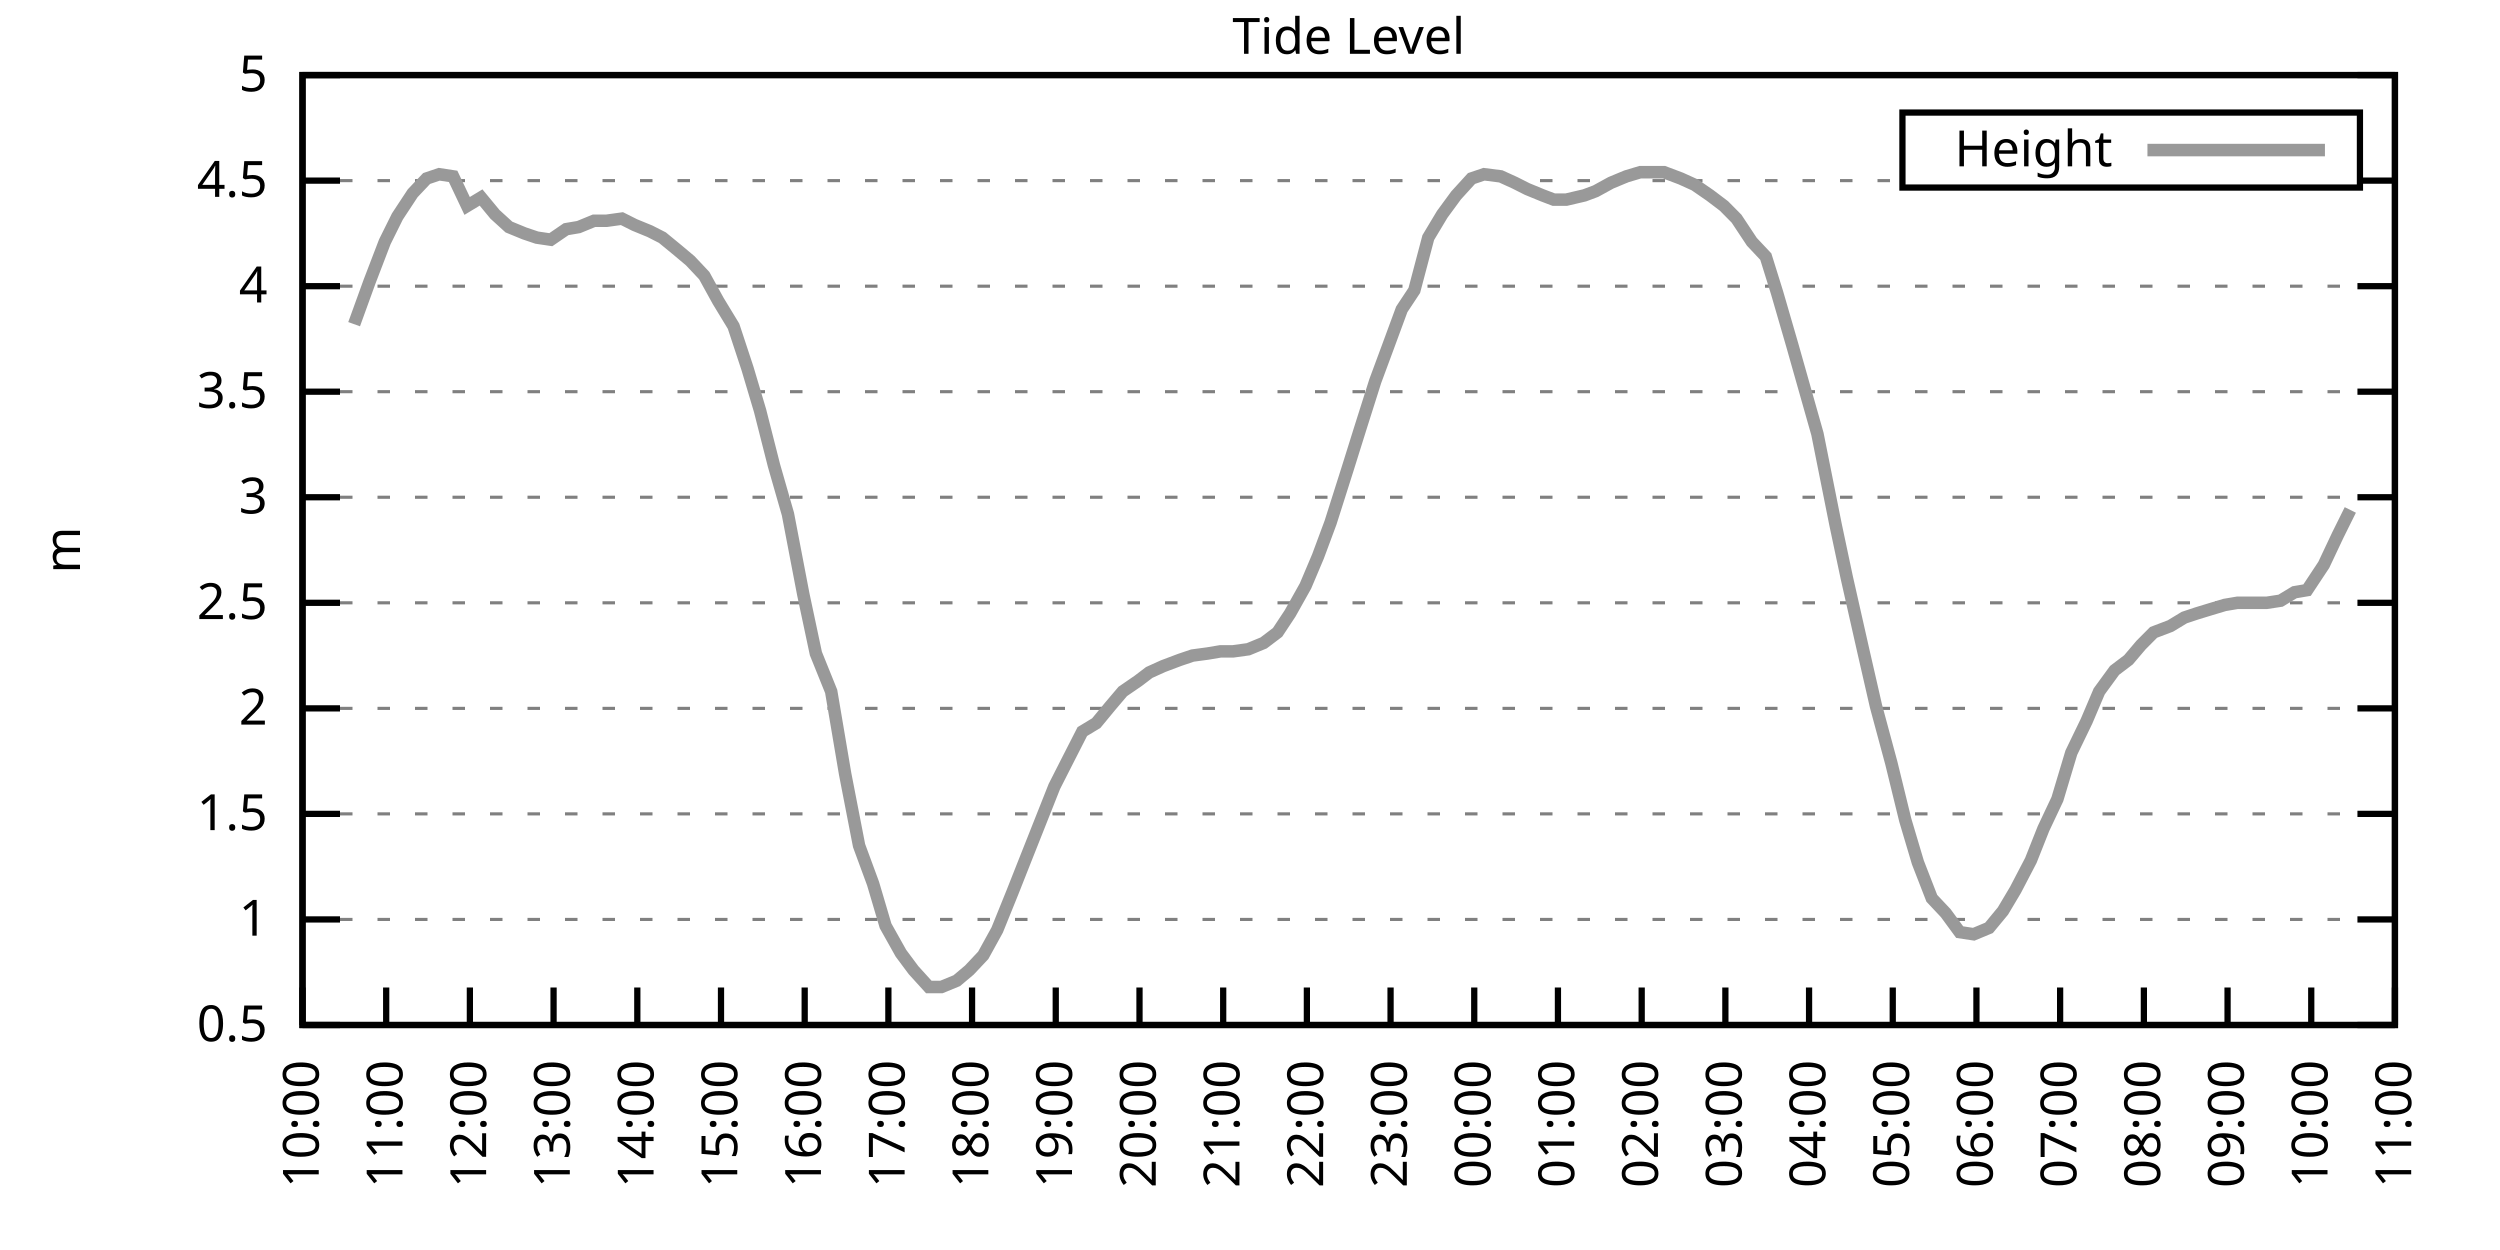
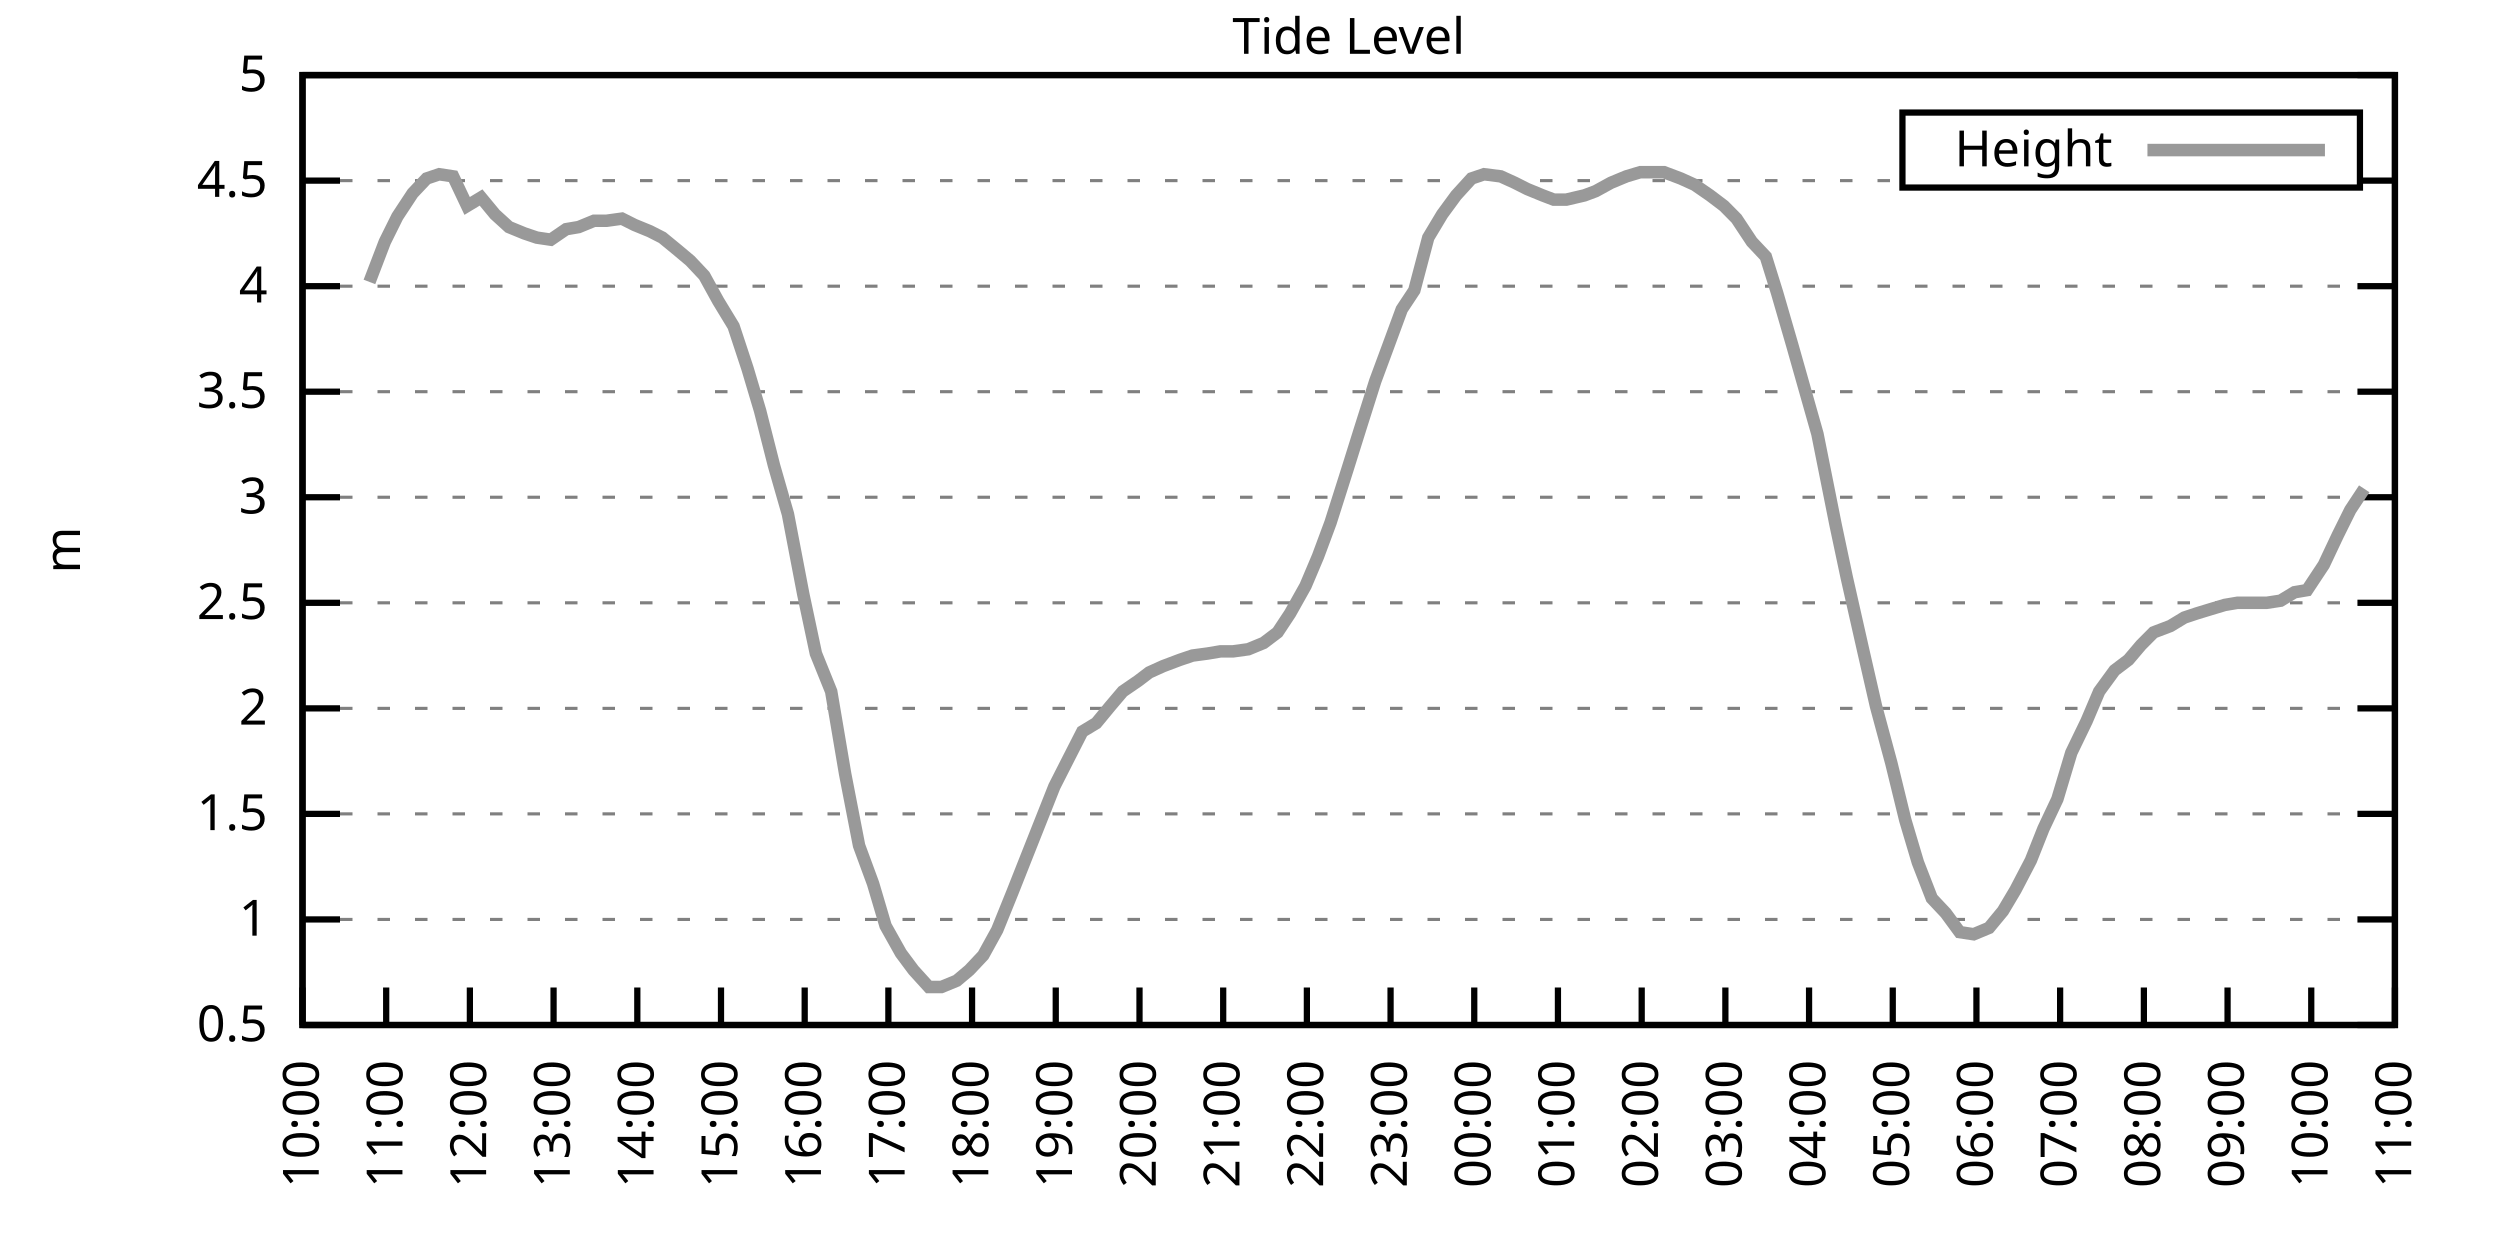
<svg xmlns="http://www.w3.org/2000/svg" xmlns:xlink="http://www.w3.org/1999/xlink" width="400" height="200" viewBox="0 0 400 200">
  <g id="gnuplot_canvas">
    <rect x="0" y="0" width="400" height="200" fill="none" />
    <defs>
      <circle id="gpDot" r="0.5" stroke-width="0.5" stroke="currentColor" />
      <path id="gpPt0" stroke-width="0.333" stroke="currentColor" d="M-1,0 h2 M0,-1 v2" />
      <path id="gpPt1" stroke-width="0.333" stroke="currentColor" d="M-1,-1 L1,1 M1,-1 L-1,1" />
      <path id="gpPt2" stroke-width="0.333" stroke="currentColor" d="M-1,0 L1,0 M0,-1 L0,1 M-1,-1 L1,1 M-1,1 L1,-1" />
      <rect id="gpPt3" stroke-width="0.333" stroke="currentColor" x="-1" y="-1" width="2" height="2" />
      <rect id="gpPt4" stroke-width="0.333" stroke="currentColor" fill="currentColor" x="-1" y="-1" width="2" height="2" />
      <circle id="gpPt5" stroke-width="0.333" stroke="currentColor" cx="0" cy="0" r="1" />
      <use xlink:href="#gpPt5" id="gpPt6" fill="currentColor" stroke="none" />
      <path id="gpPt7" stroke-width="0.333" stroke="currentColor" d="M0,-1.33 L-1.33,0.67 L1.33,0.67 z" />
      <use xlink:href="#gpPt7" id="gpPt8" fill="currentColor" stroke="none" />
      <use xlink:href="#gpPt7" id="gpPt9" stroke="currentColor" transform="rotate(180)" />
      <use xlink:href="#gpPt9" id="gpPt10" fill="currentColor" stroke="none" />
      <use xlink:href="#gpPt3" id="gpPt11" stroke="currentColor" transform="rotate(45)" />
      <use xlink:href="#gpPt11" id="gpPt12" fill="currentColor" stroke="none" />
      <path id="gpPt13" stroke-width="0.333" stroke="currentColor" d="M0,1.330 L1.265,0.411 L0.782,-1.067 L-0.782,-1.076 L-1.265,0.411 z" />
      <use xlink:href="#gpPt13" id="gpPt14" fill="currentColor" stroke="none" />
      <filter id="textbox" filterUnits="objectBoundingBox" x="0" y="0" height="1" width="1">
        <feFlood flood-color="white" flood-opacity="1" result="bgnd" />
        <feComposite in="SourceGraphic" in2="bgnd" operator="atop" />
      </filter>
      <filter id="greybox" filterUnits="objectBoundingBox" x="0" y="0" height="1" width="1">
        <feFlood flood-color="lightgrey" flood-opacity="1" result="grey" />
        <feComposite in="SourceGraphic" in2="grey" operator="atop" />
      </filter>
    </defs>
    <g fill="none" color="white" stroke="currentColor" stroke-width="1.00" stroke-linecap="butt" stroke-linejoin="miter">
</g>
    <g fill="none" color="black" stroke="currentColor" stroke-width="1.00" stroke-linecap="butt" stroke-linejoin="miter">
      <g stroke="none" shape-rendering="crispEdges">
        <polygon fill="rgb(255, 255, 255)" points="48.40,164.00 383.18,164.00 383.18,12.02 48.40,12.02 " />
      </g>
    </g>
    <g fill="none" color="black" stroke="currentColor" stroke-width="1.00" stroke-linecap="butt" stroke-linejoin="miter">
</g>
    <g fill="none" color="black" stroke="black" stroke-width="0.50" stroke-linecap="butt" stroke-linejoin="miter">
</g>
    <g fill="none" color="gray" stroke="currentColor" stroke-width="0.50" stroke-linecap="butt" stroke-linejoin="miter">
      <path stroke="gray" stroke-dasharray="2,4" class="gridline" d="M48.40,164.00 L383.19,164.00  " />
    </g>
    <g fill="none" color="gray" stroke="gray" stroke-width="1.00" stroke-linecap="butt" stroke-linejoin="miter">
</g>
    <g fill="none" color="black" stroke="currentColor" stroke-width="1.00" stroke-linecap="butt" stroke-linejoin="miter">
      <path stroke="black" d="M48.40,164.00 L54.40,164.00 M383.19,164.00 L377.19,164.00  " />
      <g transform="translate(42.80,166.60)" stroke="none" fill="black" font-family="Sans" font-size="8.00" text-anchor="end">
        <text>
          <tspan font-family="Sans"> 0.5</tspan>
        </text>
      </g>
    </g>
    <g fill="none" color="black" stroke="currentColor" stroke-width="1.00" stroke-linecap="butt" stroke-linejoin="miter">
</g>
    <g fill="none" color="black" stroke="black" stroke-width="0.50" stroke-linecap="butt" stroke-linejoin="miter">
</g>
    <g fill="none" color="gray" stroke="currentColor" stroke-width="0.50" stroke-linecap="butt" stroke-linejoin="miter">
      <path stroke="gray" stroke-dasharray="2,4" class="gridline" d="M48.40,147.11 L383.19,147.11  " />
    </g>
    <g fill="none" color="gray" stroke="gray" stroke-width="1.00" stroke-linecap="butt" stroke-linejoin="miter">
</g>
    <g fill="none" color="black" stroke="currentColor" stroke-width="1.00" stroke-linecap="butt" stroke-linejoin="miter">
      <path stroke="black" d="M48.40,147.11 L54.40,147.11 M383.19,147.11 L377.19,147.11  " />
      <g transform="translate(42.80,149.71)" stroke="none" fill="black" font-family="Sans" font-size="8.00" text-anchor="end">
        <text>
          <tspan font-family="Sans"> 1</tspan>
        </text>
      </g>
    </g>
    <g fill="none" color="black" stroke="currentColor" stroke-width="1.00" stroke-linecap="butt" stroke-linejoin="miter">
</g>
    <g fill="none" color="black" stroke="black" stroke-width="0.50" stroke-linecap="butt" stroke-linejoin="miter">
</g>
    <g fill="none" color="gray" stroke="currentColor" stroke-width="0.50" stroke-linecap="butt" stroke-linejoin="miter">
      <path stroke="gray" stroke-dasharray="2,4" class="gridline" d="M48.40,130.22 L383.19,130.22  " />
    </g>
    <g fill="none" color="gray" stroke="gray" stroke-width="1.00" stroke-linecap="butt" stroke-linejoin="miter">
</g>
    <g fill="none" color="black" stroke="currentColor" stroke-width="1.00" stroke-linecap="butt" stroke-linejoin="miter">
      <path stroke="black" d="M48.40,130.22 L54.40,130.22 M383.19,130.22 L377.19,130.22  " />
      <g transform="translate(42.80,132.82)" stroke="none" fill="black" font-family="Sans" font-size="8.00" text-anchor="end">
        <text>
          <tspan font-family="Sans"> 1.5</tspan>
        </text>
      </g>
    </g>
    <g fill="none" color="black" stroke="currentColor" stroke-width="1.00" stroke-linecap="butt" stroke-linejoin="miter">
</g>
    <g fill="none" color="black" stroke="black" stroke-width="0.50" stroke-linecap="butt" stroke-linejoin="miter">
</g>
    <g fill="none" color="gray" stroke="currentColor" stroke-width="0.50" stroke-linecap="butt" stroke-linejoin="miter">
      <path stroke="gray" stroke-dasharray="2,4" class="gridline" d="M48.40,113.34 L383.19,113.34  " />
    </g>
    <g fill="none" color="gray" stroke="gray" stroke-width="1.00" stroke-linecap="butt" stroke-linejoin="miter">
</g>
    <g fill="none" color="black" stroke="currentColor" stroke-width="1.00" stroke-linecap="butt" stroke-linejoin="miter">
      <path stroke="black" d="M48.40,113.34 L54.40,113.34 M383.19,113.34 L377.19,113.34  " />
      <g transform="translate(42.80,115.94)" stroke="none" fill="black" font-family="Sans" font-size="8.00" text-anchor="end">
        <text>
          <tspan font-family="Sans"> 2</tspan>
        </text>
      </g>
    </g>
    <g fill="none" color="black" stroke="currentColor" stroke-width="1.00" stroke-linecap="butt" stroke-linejoin="miter">
</g>
    <g fill="none" color="black" stroke="black" stroke-width="0.50" stroke-linecap="butt" stroke-linejoin="miter">
</g>
    <g fill="none" color="gray" stroke="currentColor" stroke-width="0.50" stroke-linecap="butt" stroke-linejoin="miter">
      <path stroke="gray" stroke-dasharray="2,4" class="gridline" d="M48.40,96.45 L383.19,96.45  " />
    </g>
    <g fill="none" color="gray" stroke="gray" stroke-width="1.00" stroke-linecap="butt" stroke-linejoin="miter">
</g>
    <g fill="none" color="black" stroke="currentColor" stroke-width="1.00" stroke-linecap="butt" stroke-linejoin="miter">
      <path stroke="black" d="M48.40,96.45 L54.40,96.45 M383.19,96.45 L377.19,96.45  " />
      <g transform="translate(42.80,99.05)" stroke="none" fill="black" font-family="Sans" font-size="8.00" text-anchor="end">
        <text>
          <tspan font-family="Sans"> 2.5</tspan>
        </text>
      </g>
    </g>
    <g fill="none" color="black" stroke="currentColor" stroke-width="1.00" stroke-linecap="butt" stroke-linejoin="miter">
</g>
    <g fill="none" color="black" stroke="black" stroke-width="0.50" stroke-linecap="butt" stroke-linejoin="miter">
</g>
    <g fill="none" color="gray" stroke="currentColor" stroke-width="0.50" stroke-linecap="butt" stroke-linejoin="miter">
      <path stroke="gray" stroke-dasharray="2,4" class="gridline" d="M48.40,79.56 L383.19,79.56  " />
    </g>
    <g fill="none" color="gray" stroke="gray" stroke-width="1.00" stroke-linecap="butt" stroke-linejoin="miter">
</g>
    <g fill="none" color="black" stroke="currentColor" stroke-width="1.00" stroke-linecap="butt" stroke-linejoin="miter">
      <path stroke="black" d="M48.40,79.56 L54.40,79.56 M383.19,79.56 L377.19,79.56  " />
      <g transform="translate(42.80,82.16)" stroke="none" fill="black" font-family="Sans" font-size="8.00" text-anchor="end">
        <text>
          <tspan font-family="Sans"> 3</tspan>
        </text>
      </g>
    </g>
    <g fill="none" color="black" stroke="currentColor" stroke-width="1.00" stroke-linecap="butt" stroke-linejoin="miter">
</g>
    <g fill="none" color="black" stroke="black" stroke-width="0.50" stroke-linecap="butt" stroke-linejoin="miter">
</g>
    <g fill="none" color="gray" stroke="currentColor" stroke-width="0.50" stroke-linecap="butt" stroke-linejoin="miter">
      <path stroke="gray" stroke-dasharray="2,4" class="gridline" d="M48.40,62.67 L383.19,62.67  " />
    </g>
    <g fill="none" color="gray" stroke="gray" stroke-width="1.00" stroke-linecap="butt" stroke-linejoin="miter">
</g>
    <g fill="none" color="black" stroke="currentColor" stroke-width="1.00" stroke-linecap="butt" stroke-linejoin="miter">
      <path stroke="black" d="M48.40,62.67 L54.40,62.67 M383.19,62.67 L377.19,62.67  " />
      <g transform="translate(42.80,65.27)" stroke="none" fill="black" font-family="Sans" font-size="8.00" text-anchor="end">
        <text>
          <tspan font-family="Sans"> 3.5</tspan>
        </text>
      </g>
    </g>
    <g fill="none" color="black" stroke="currentColor" stroke-width="1.00" stroke-linecap="butt" stroke-linejoin="miter">
</g>
    <g fill="none" color="black" stroke="black" stroke-width="0.50" stroke-linecap="butt" stroke-linejoin="miter">
</g>
    <g fill="none" color="gray" stroke="currentColor" stroke-width="0.50" stroke-linecap="butt" stroke-linejoin="miter">
      <path stroke="gray" stroke-dasharray="2,4" class="gridline" d="M48.40,45.79 L383.19,45.79  " />
    </g>
    <g fill="none" color="gray" stroke="gray" stroke-width="1.00" stroke-linecap="butt" stroke-linejoin="miter">
</g>
    <g fill="none" color="black" stroke="currentColor" stroke-width="1.00" stroke-linecap="butt" stroke-linejoin="miter">
      <path stroke="black" d="M48.40,45.79 L54.40,45.79 M383.19,45.79 L377.19,45.79  " />
      <g transform="translate(42.80,48.39)" stroke="none" fill="black" font-family="Sans" font-size="8.00" text-anchor="end">
        <text>
          <tspan font-family="Sans"> 4</tspan>
        </text>
      </g>
    </g>
    <g fill="none" color="black" stroke="currentColor" stroke-width="1.00" stroke-linecap="butt" stroke-linejoin="miter">
</g>
    <g fill="none" color="black" stroke="black" stroke-width="0.50" stroke-linecap="butt" stroke-linejoin="miter">
</g>
    <g fill="none" color="gray" stroke="currentColor" stroke-width="0.50" stroke-linecap="butt" stroke-linejoin="miter">
      <path stroke="gray" stroke-dasharray="2,4" class="gridline" d="M48.40,28.90 L304.39,28.90 M377.59,28.90 L383.19,28.90  " />
    </g>
    <g fill="none" color="gray" stroke="gray" stroke-width="1.00" stroke-linecap="butt" stroke-linejoin="miter">
</g>
    <g fill="none" color="black" stroke="currentColor" stroke-width="1.00" stroke-linecap="butt" stroke-linejoin="miter">
      <path stroke="black" d="M48.40,28.90 L54.40,28.90 M383.19,28.90 L377.19,28.90  " />
      <g transform="translate(42.80,31.50)" stroke="none" fill="black" font-family="Sans" font-size="8.00" text-anchor="end">
        <text>
          <tspan font-family="Sans"> 4.5</tspan>
        </text>
      </g>
    </g>
    <g fill="none" color="black" stroke="currentColor" stroke-width="1.00" stroke-linecap="butt" stroke-linejoin="miter">
</g>
    <g fill="none" color="black" stroke="black" stroke-width="0.50" stroke-linecap="butt" stroke-linejoin="miter">
</g>
    <g fill="none" color="gray" stroke="currentColor" stroke-width="0.50" stroke-linecap="butt" stroke-linejoin="miter">
      <path stroke="gray" stroke-dasharray="2,4" class="gridline" d="M48.40,12.01 L383.19,12.01  " />
    </g>
    <g fill="none" color="gray" stroke="gray" stroke-width="1.00" stroke-linecap="butt" stroke-linejoin="miter">
</g>
    <g fill="none" color="black" stroke="currentColor" stroke-width="1.00" stroke-linecap="butt" stroke-linejoin="miter">
      <path stroke="black" d="M48.40,12.01 L54.40,12.01 M383.19,12.01 L377.19,12.01  " />
      <g transform="translate(42.80,14.61)" stroke="none" fill="black" font-family="Sans" font-size="8.00" text-anchor="end">
        <text>
          <tspan font-family="Sans"> 5</tspan>
        </text>
      </g>
    </g>
    <g fill="none" color="black" stroke="currentColor" stroke-width="1.00" stroke-linecap="butt" stroke-linejoin="miter">
      <path stroke="black" d="M48.40,164.00 L48.40,158.00  " />
      <g transform="translate(51.00,169.60) rotate(270.00)" stroke="none" fill="black" font-family="Sans" font-size="8.00" text-anchor="end">
        <text>
          <tspan font-family="Sans">10:00</tspan>
        </text>
      </g>
    </g>
    <g fill="none" color="black" stroke="currentColor" stroke-width="1.00" stroke-linecap="butt" stroke-linejoin="miter">
      <path stroke="black" d="M61.79,164.00 L61.79,158.00  " />
      <g transform="translate(64.39,169.60) rotate(270.00)" stroke="none" fill="black" font-family="Sans" font-size="8.00" text-anchor="end">
        <text>
          <tspan font-family="Sans">11:00</tspan>
        </text>
      </g>
    </g>
    <g fill="none" color="black" stroke="currentColor" stroke-width="1.00" stroke-linecap="butt" stroke-linejoin="miter">
      <path stroke="black" d="M75.18,164.00 L75.18,158.00  " />
      <g transform="translate(77.78,169.60) rotate(270.00)" stroke="none" fill="black" font-family="Sans" font-size="8.00" text-anchor="end">
        <text>
          <tspan font-family="Sans">12:00</tspan>
        </text>
      </g>
    </g>
    <g fill="none" color="black" stroke="currentColor" stroke-width="1.00" stroke-linecap="butt" stroke-linejoin="miter">
      <path stroke="black" d="M88.57,164.00 L88.57,158.00  " />
      <g transform="translate(91.17,169.60) rotate(270.00)" stroke="none" fill="black" font-family="Sans" font-size="8.00" text-anchor="end">
        <text>
          <tspan font-family="Sans">13:00</tspan>
        </text>
      </g>
    </g>
    <g fill="none" color="black" stroke="currentColor" stroke-width="1.00" stroke-linecap="butt" stroke-linejoin="miter">
      <path stroke="black" d="M101.97,164.00 L101.97,158.00  " />
      <g transform="translate(104.57,169.60) rotate(270.00)" stroke="none" fill="black" font-family="Sans" font-size="8.00" text-anchor="end">
        <text>
          <tspan font-family="Sans">14:00</tspan>
        </text>
      </g>
    </g>
    <g fill="none" color="black" stroke="currentColor" stroke-width="1.00" stroke-linecap="butt" stroke-linejoin="miter">
      <path stroke="black" d="M115.36,164.00 L115.36,158.00  " />
      <g transform="translate(117.96,169.60) rotate(270.00)" stroke="none" fill="black" font-family="Sans" font-size="8.00" text-anchor="end">
        <text>
          <tspan font-family="Sans">15:00</tspan>
        </text>
      </g>
    </g>
    <g fill="none" color="black" stroke="currentColor" stroke-width="1.00" stroke-linecap="butt" stroke-linejoin="miter">
      <path stroke="black" d="M128.75,164.00 L128.75,158.00  " />
      <g transform="translate(131.35,169.60) rotate(270.00)" stroke="none" fill="black" font-family="Sans" font-size="8.00" text-anchor="end">
        <text>
          <tspan font-family="Sans">16:00</tspan>
        </text>
      </g>
    </g>
    <g fill="none" color="black" stroke="currentColor" stroke-width="1.00" stroke-linecap="butt" stroke-linejoin="miter">
      <path stroke="black" d="M142.14,164.00 L142.14,158.00  " />
      <g transform="translate(144.74,169.60) rotate(270.00)" stroke="none" fill="black" font-family="Sans" font-size="8.00" text-anchor="end">
        <text>
          <tspan font-family="Sans">17:00</tspan>
        </text>
      </g>
    </g>
    <g fill="none" color="black" stroke="currentColor" stroke-width="1.00" stroke-linecap="butt" stroke-linejoin="miter">
      <path stroke="black" d="M155.53,164.00 L155.53,158.00  " />
      <g transform="translate(158.13,169.60) rotate(270.00)" stroke="none" fill="black" font-family="Sans" font-size="8.00" text-anchor="end">
        <text>
          <tspan font-family="Sans">18:00</tspan>
        </text>
      </g>
    </g>
    <g fill="none" color="black" stroke="currentColor" stroke-width="1.00" stroke-linecap="butt" stroke-linejoin="miter">
      <path stroke="black" d="M168.92,164.00 L168.92,158.00  " />
      <g transform="translate(171.52,169.60) rotate(270.00)" stroke="none" fill="black" font-family="Sans" font-size="8.00" text-anchor="end">
        <text>
          <tspan font-family="Sans">19:00</tspan>
        </text>
      </g>
    </g>
    <g fill="none" color="black" stroke="currentColor" stroke-width="1.00" stroke-linecap="butt" stroke-linejoin="miter">
      <path stroke="black" d="M182.32,164.00 L182.32,158.00  " />
      <g transform="translate(184.92,169.60) rotate(270.00)" stroke="none" fill="black" font-family="Sans" font-size="8.00" text-anchor="end">
        <text>
          <tspan font-family="Sans">20:00</tspan>
        </text>
      </g>
    </g>
    <g fill="none" color="black" stroke="currentColor" stroke-width="1.00" stroke-linecap="butt" stroke-linejoin="miter">
      <path stroke="black" d="M195.71,164.00 L195.71,158.00  " />
      <g transform="translate(198.31,169.60) rotate(270.00)" stroke="none" fill="black" font-family="Sans" font-size="8.00" text-anchor="end">
        <text>
          <tspan font-family="Sans">21:00</tspan>
        </text>
      </g>
    </g>
    <g fill="none" color="black" stroke="currentColor" stroke-width="1.00" stroke-linecap="butt" stroke-linejoin="miter">
      <path stroke="black" d="M209.10,164.00 L209.10,158.00  " />
      <g transform="translate(211.70,169.60) rotate(270.00)" stroke="none" fill="black" font-family="Sans" font-size="8.00" text-anchor="end">
        <text>
          <tspan font-family="Sans">22:00</tspan>
        </text>
      </g>
    </g>
    <g fill="none" color="black" stroke="currentColor" stroke-width="1.00" stroke-linecap="butt" stroke-linejoin="miter">
      <path stroke="black" d="M222.49,164.00 L222.49,158.00  " />
      <g transform="translate(225.09,169.60) rotate(270.00)" stroke="none" fill="black" font-family="Sans" font-size="8.00" text-anchor="end">
        <text>
          <tspan font-family="Sans">23:00</tspan>
        </text>
      </g>
    </g>
    <g fill="none" color="black" stroke="currentColor" stroke-width="1.00" stroke-linecap="butt" stroke-linejoin="miter">
      <path stroke="black" d="M235.88,164.00 L235.88,158.00  " />
      <g transform="translate(238.48,169.60) rotate(270.00)" stroke="none" fill="black" font-family="Sans" font-size="8.00" text-anchor="end">
        <text>
          <tspan font-family="Sans">00:00</tspan>
        </text>
      </g>
    </g>
    <g fill="none" color="black" stroke="currentColor" stroke-width="1.00" stroke-linecap="butt" stroke-linejoin="miter">
      <path stroke="black" d="M249.27,164.00 L249.27,158.00  " />
      <g transform="translate(251.87,169.60) rotate(270.00)" stroke="none" fill="black" font-family="Sans" font-size="8.00" text-anchor="end">
        <text>
          <tspan font-family="Sans">01:00</tspan>
        </text>
      </g>
    </g>
    <g fill="none" color="black" stroke="currentColor" stroke-width="1.00" stroke-linecap="butt" stroke-linejoin="miter">
      <path stroke="black" d="M262.67,164.00 L262.67,158.00  " />
      <g transform="translate(265.27,169.60) rotate(270.00)" stroke="none" fill="black" font-family="Sans" font-size="8.00" text-anchor="end">
        <text>
          <tspan font-family="Sans">02:00</tspan>
        </text>
      </g>
    </g>
    <g fill="none" color="black" stroke="currentColor" stroke-width="1.00" stroke-linecap="butt" stroke-linejoin="miter">
      <path stroke="black" d="M276.06,164.00 L276.06,158.00  " />
      <g transform="translate(278.66,169.60) rotate(270.00)" stroke="none" fill="black" font-family="Sans" font-size="8.00" text-anchor="end">
        <text>
          <tspan font-family="Sans">03:00</tspan>
        </text>
      </g>
    </g>
    <g fill="none" color="black" stroke="currentColor" stroke-width="1.00" stroke-linecap="butt" stroke-linejoin="miter">
      <path stroke="black" d="M289.45,164.00 L289.45,158.00  " />
      <g transform="translate(292.05,169.60) rotate(270.00)" stroke="none" fill="black" font-family="Sans" font-size="8.00" text-anchor="end">
        <text>
          <tspan font-family="Sans">04:00</tspan>
        </text>
      </g>
    </g>
    <g fill="none" color="black" stroke="currentColor" stroke-width="1.00" stroke-linecap="butt" stroke-linejoin="miter">
      <path stroke="black" d="M302.84,164.00 L302.84,158.00  " />
      <g transform="translate(305.44,169.60) rotate(270.00)" stroke="none" fill="black" font-family="Sans" font-size="8.00" text-anchor="end">
        <text>
          <tspan font-family="Sans">05:00</tspan>
        </text>
      </g>
    </g>
    <g fill="none" color="black" stroke="currentColor" stroke-width="1.00" stroke-linecap="butt" stroke-linejoin="miter">
      <path stroke="black" d="M316.23,164.00 L316.23,158.00  " />
      <g transform="translate(318.83,169.60) rotate(270.00)" stroke="none" fill="black" font-family="Sans" font-size="8.00" text-anchor="end">
        <text>
          <tspan font-family="Sans">06:00</tspan>
        </text>
      </g>
    </g>
    <g fill="none" color="black" stroke="currentColor" stroke-width="1.00" stroke-linecap="butt" stroke-linejoin="miter">
      <path stroke="black" d="M329.62,164.00 L329.62,158.00  " />
      <g transform="translate(332.22,169.60) rotate(270.00)" stroke="none" fill="black" font-family="Sans" font-size="8.00" text-anchor="end">
        <text>
          <tspan font-family="Sans">07:00</tspan>
        </text>
      </g>
    </g>
    <g fill="none" color="black" stroke="currentColor" stroke-width="1.00" stroke-linecap="butt" stroke-linejoin="miter">
      <path stroke="black" d="M343.02,164.00 L343.02,158.00  " />
      <g transform="translate(345.62,169.60) rotate(270.00)" stroke="none" fill="black" font-family="Sans" font-size="8.00" text-anchor="end">
        <text>
          <tspan font-family="Sans">08:00</tspan>
        </text>
      </g>
    </g>
    <g fill="none" color="black" stroke="currentColor" stroke-width="1.00" stroke-linecap="butt" stroke-linejoin="miter">
      <path stroke="black" d="M356.41,164.00 L356.41,158.00  " />
      <g transform="translate(359.01,169.60) rotate(270.00)" stroke="none" fill="black" font-family="Sans" font-size="8.00" text-anchor="end">
        <text>
          <tspan font-family="Sans">09:00</tspan>
        </text>
      </g>
    </g>
    <g fill="none" color="black" stroke="currentColor" stroke-width="1.00" stroke-linecap="butt" stroke-linejoin="miter">
      <path stroke="black" d="M369.80,164.00 L369.80,158.00  " />
      <g transform="translate(372.40,169.60) rotate(270.00)" stroke="none" fill="black" font-family="Sans" font-size="8.00" text-anchor="end">
        <text>
          <tspan font-family="Sans">10:00</tspan>
        </text>
      </g>
    </g>
    <g fill="none" color="black" stroke="currentColor" stroke-width="1.00" stroke-linecap="butt" stroke-linejoin="miter">
      <path stroke="black" d="M383.19,164.00 L383.19,158.00  " />
      <g transform="translate(385.79,169.60) rotate(270.00)" stroke="none" fill="black" font-family="Sans" font-size="8.00" text-anchor="end">
        <text>
          <tspan font-family="Sans">11:00</tspan>
        </text>
      </g>
    </g>
    <g fill="none" color="black" stroke="currentColor" stroke-width="1.00" stroke-linecap="butt" stroke-linejoin="miter">
</g>
    <g fill="none" color="black" stroke="currentColor" stroke-width="1.00" stroke-linecap="butt" stroke-linejoin="miter">
      <path stroke="black" d="M48.40,12.01 L48.40,164.00 L383.19,164.00 L383.19,12.01 L48.40,12.01 Z  " />
    </g>
    <g fill="none" color="black" stroke="currentColor" stroke-width="1.00" stroke-linecap="butt" stroke-linejoin="miter">
</g>
    <g fill="none" color="black" stroke="currentColor" stroke-width="1.00" stroke-linecap="butt" stroke-linejoin="miter">
      <path stroke="black" d="M304.39,30.01 L304.39,18.01 L377.59,18.01 L377.59,30.01 L304.39,30.01 Z  " />
    </g>
    <g id="Tide_level_plot_1">
      <g fill="none" color="white" stroke="black" stroke-width="2.00" stroke-linecap="butt" stroke-linejoin="miter">
</g>
      <g fill="none" color="black" stroke="currentColor" stroke-width="2.00" stroke-linecap="butt" stroke-linejoin="miter">
        <g transform="translate(337.99,26.61)" stroke="none" fill="black" font-family="Sans" font-size="8.00" text-anchor="end">
          <text>
            <tspan font-family="Sans">Height</tspan>
          </text>
        </g>
      </g>
      <g fill="none" color="black" stroke="currentColor" stroke-width="2.00" stroke-linecap="butt" stroke-linejoin="miter">
-         <path stroke="rgb(153, 153, 153)" d="M343.59,24.01 L371.99,24.01 M56.66,51.87 L59.11,45.11 L61.57,38.69 L63.58,34.64 L66.03,30.92 L68.26,28.56   L70.27,27.88 L72.50,28.22 L74.74,32.95 L76.97,31.60 L79.20,34.30 L81.43,36.33 L83.89,37.34 L85.90,38.02   L88.13,38.35 L90.58,36.67 L92.59,36.33 L95.05,35.32 L97.06,35.32 L99.51,34.98 L101.52,35.99 L103.98,37.00   L105.98,38.02 L108.44,40.04 L110.45,41.73 L112.68,44.10 L114.91,48.15 L117.37,52.20 L119.60,58.96 L121.61,65.71   L123.84,74.49 L126.07,82.26 L128.53,95.10 L130.54,104.56 L132.99,110.63 L135.22,123.81 L137.45,135.29 L139.69,141.37   L141.69,148.13 L144.15,152.52 L146.16,155.22 L148.61,157.92 L150.62,157.92 L153.08,156.91 L155.09,155.22 L157.32,152.85   L159.55,148.80 L162.01,142.72 L164.01,137.66 L166.02,132.59 L168.70,125.83 L170.93,121.44 L173.17,117.05 L175.40,115.70   L177.63,113.00 L179.64,110.63 L182.09,108.95 L183.88,107.59 L186.11,106.58 L188.79,105.57 L190.80,104.89 L193.25,104.56   L195.26,104.22 L197.27,104.22 L199.73,103.88 L202.18,102.87 L204.41,101.18 L206.42,98.14 L208.88,93.75 L210.88,89.02   L212.89,83.61 L215.57,75.17 L217.58,68.75 L220.04,60.98 L222.04,55.58 L224.28,49.50 L226.29,46.46 L228.52,38.02   L230.75,34.30 L232.98,31.26 L235.44,28.56 L237.44,27.88 L240.12,28.22 L242.36,29.24 L244.36,30.25 L246.82,31.26   L248.60,31.94 L250.61,31.94 L253.51,31.26 L255.30,30.59 L257.76,29.24 L260.21,28.22 L262.44,27.55 L264.45,27.55   L266.24,27.55 L268.92,28.56 L271.15,29.57 L273.60,31.26 L275.83,32.95 L277.84,34.98 L280.30,38.69 L282.53,41.06   L284.32,46.80 L286.77,55.24 L288.78,62.34 L290.79,69.43 L293.69,83.95 L295.48,92.40 L298.15,104.22 L300.16,113.00   L302.62,122.12 L304.85,131.24 L306.86,137.99 L309.09,143.73 L311.32,146.10 L313.55,149.14 L315.79,149.48 L318.24,148.46   L320.47,145.76 L322.48,142.38 L324.94,137.66 L326.95,132.59 L329.18,127.86 L331.41,120.43 L333.86,115.36 L335.87,110.63   L338.33,107.26 L340.56,105.57 L342.57,103.20 L344.58,101.18 L347.26,100.16 L349.49,98.81 L351.50,98.14 L353.73,97.46   L355.96,96.79 L357.97,96.45 L360.65,96.45 L362.66,96.45 L364.89,96.11 L367.12,94.76 L369.13,94.42 L371.81,90.37   L374.04,85.64 L376.05,81.59  " />
+         <path stroke="rgb(153, 153, 153)" d="M343.59,24.01 L371.99,24.01 M59.11,45.11 L61.57,38.69 L63.58,34.64 L66.03,30.92 L68.26,28.56 L70.27,27.88   L72.50,28.22 L74.74,32.95 L76.97,31.60 L79.20,34.30 L81.43,36.33 L83.89,37.34 L85.90,38.02 L88.13,38.35   L90.58,36.67 L92.59,36.33 L95.05,35.32 L97.06,35.32 L99.51,34.98 L101.52,35.99 L103.98,37.00 L105.98,38.02   L108.44,40.04 L110.45,41.73 L112.68,44.10 L114.91,48.15 L117.37,52.20 L119.60,58.96 L121.61,65.71 L123.84,74.49   L126.07,82.26 L128.53,95.10 L130.54,104.56 L132.99,110.63 L135.22,123.81 L137.45,135.29 L139.69,141.37 L141.69,148.13   L144.15,152.52 L146.16,155.22 L148.61,157.92 L150.62,157.92 L153.08,156.91 L155.09,155.22 L157.32,152.85 L159.55,148.80   L162.01,142.72 L164.01,137.66 L166.02,132.59 L168.70,125.83 L170.93,121.44 L173.17,117.05 L175.40,115.70 L177.63,113.00   L179.64,110.63 L182.09,108.95 L183.88,107.59 L186.11,106.58 L188.79,105.57 L190.80,104.89 L193.25,104.56 L195.26,104.22   L197.27,104.22 L199.73,103.88 L202.18,102.87 L204.41,101.18 L206.42,98.14 L208.88,93.75 L210.88,89.02 L212.89,83.61   L215.57,75.17 L217.58,68.75 L220.04,60.98 L222.04,55.58 L224.28,49.50 L226.29,46.46 L228.52,38.02 L230.75,34.30   L232.98,31.26 L235.44,28.56 L237.44,27.88 L240.12,28.22 L242.36,29.24 L244.36,30.25 L246.82,31.26 L248.60,31.94   L250.61,31.94 L253.51,31.26 L255.30,30.59 L257.76,29.24 L260.21,28.22 L262.44,27.55 L264.45,27.55 L266.24,27.55   L268.92,28.56 L271.15,29.57 L273.60,31.26 L275.83,32.95 L277.84,34.98 L280.30,38.69 L282.53,41.06 L284.32,46.80   L286.77,55.24 L288.78,62.34 L290.79,69.43 L293.69,83.95 L295.48,92.40 L298.15,104.22 L300.16,113.00 L302.62,122.12   L304.85,131.24 L306.86,137.99 L309.09,143.73 L311.32,146.10 L313.55,149.14 L315.79,149.48 L318.24,148.46 L320.47,145.76   L322.48,142.38 L324.94,137.66 L326.95,132.59 L329.18,127.86 L331.41,120.43 L333.86,115.36 L335.87,110.63 L338.33,107.26   L340.56,105.57 L342.57,103.20 L344.58,101.18 L347.26,100.16 L349.49,98.81 L351.50,98.14 L353.73,97.46 L355.96,96.79   L357.97,96.45 L360.65,96.45 L362.66,96.45 L364.89,96.11 L367.12,94.76 L369.13,94.42 L371.81,90.37 L374.04,85.64   L376.05,81.59 L378.28,78.21  " />
      </g>
    </g>
    <g fill="none" color="black" stroke="currentColor" stroke-width="2.00" stroke-linecap="butt" stroke-linejoin="miter">
</g>
    <g fill="none" color="black" stroke="black" stroke-width="1.00" stroke-linecap="butt" stroke-linejoin="miter">
</g>
    <g fill="none" color="black" stroke="currentColor" stroke-width="1.00" stroke-linecap="butt" stroke-linejoin="miter">
      <path stroke="black" d="M48.40,12.01 L48.40,164.00 L383.19,164.00 L383.19,12.01 L48.40,12.01 Z  " />
      <g transform="translate(12.80,88.01) rotate(270.00)" stroke="none" fill="black" font-family="Sans" font-size="8.00" text-anchor="middle">
        <text>
          <tspan font-family="Sans">m</tspan>
        </text>
      </g>
    </g>
    <g fill="none" color="black" stroke="currentColor" stroke-width="1.00" stroke-linecap="butt" stroke-linejoin="miter">
</g>
    <g fill="none" color="black" stroke="currentColor" stroke-width="1.00" stroke-linecap="butt" stroke-linejoin="miter">
      <g transform="translate(215.79,8.61)" stroke="none" fill="black" font-family="Sans" font-size="8.00" text-anchor="middle">
        <text>
          <tspan font-family="Sans">Tide Level</tspan>
        </text>
      </g>
    </g>
    <g fill="none" color="black" stroke="currentColor" stroke-width="1.00" stroke-linecap="butt" stroke-linejoin="miter">
</g>
  </g>
</svg>
